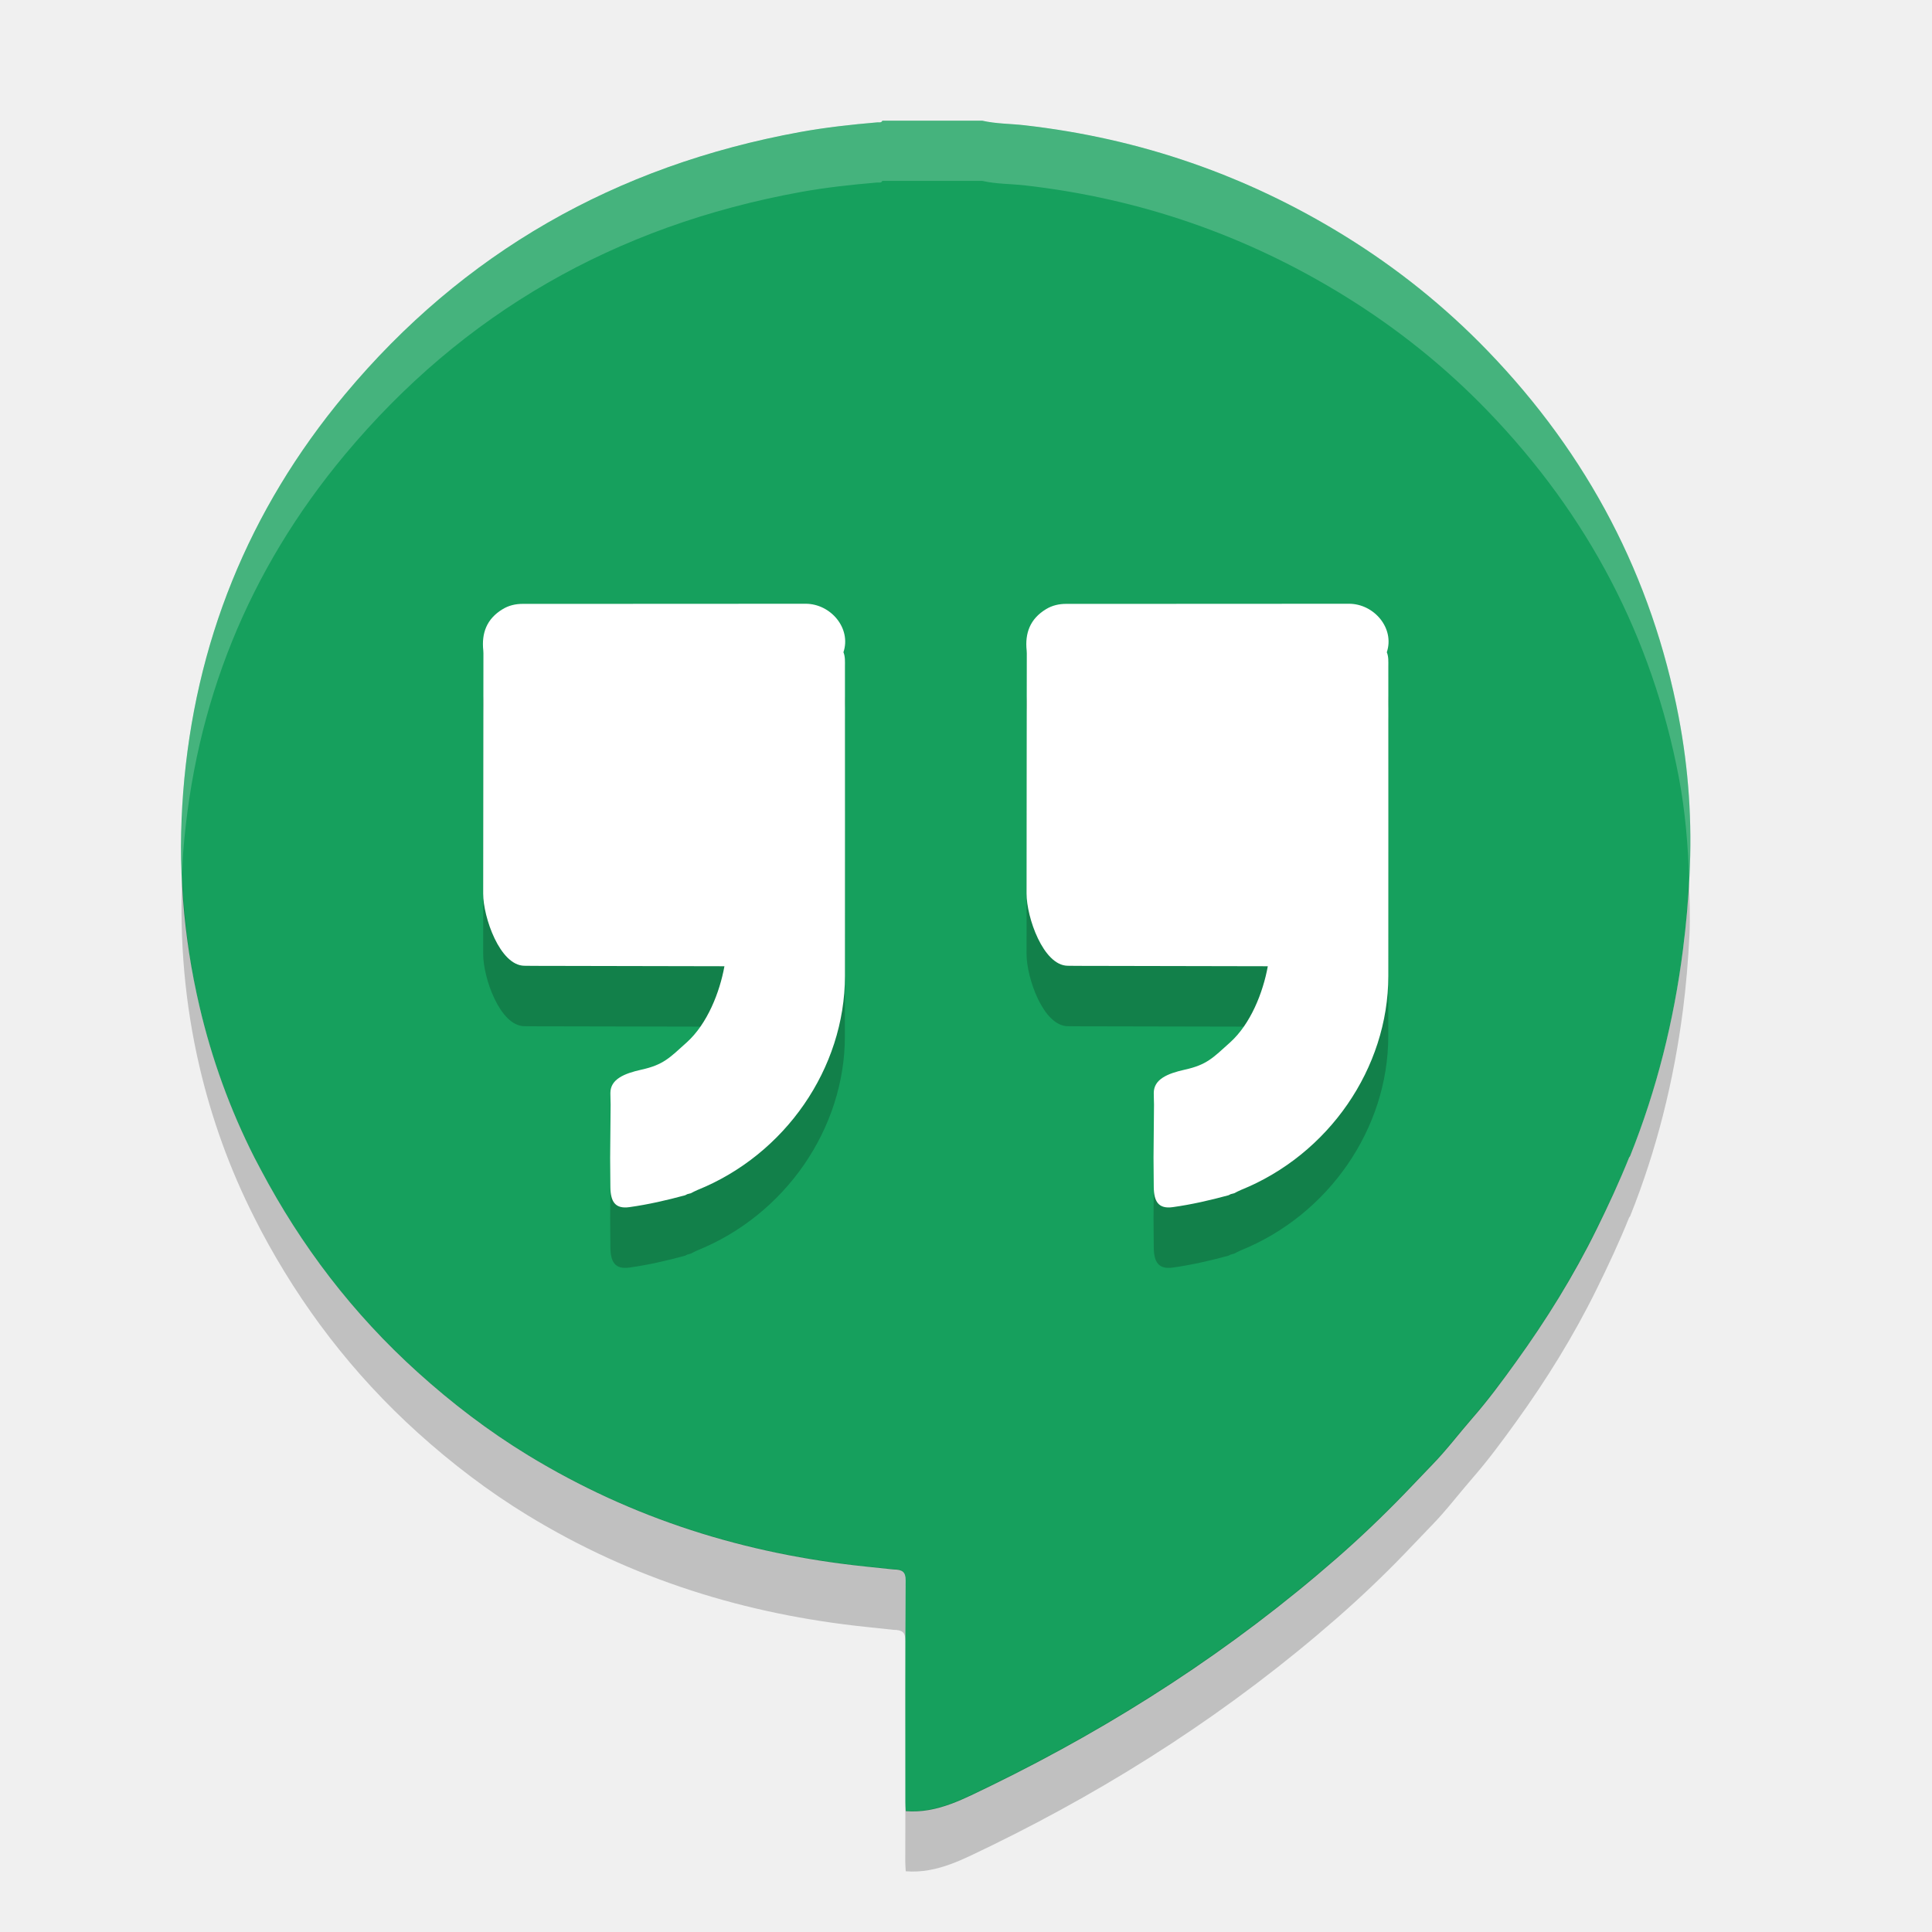
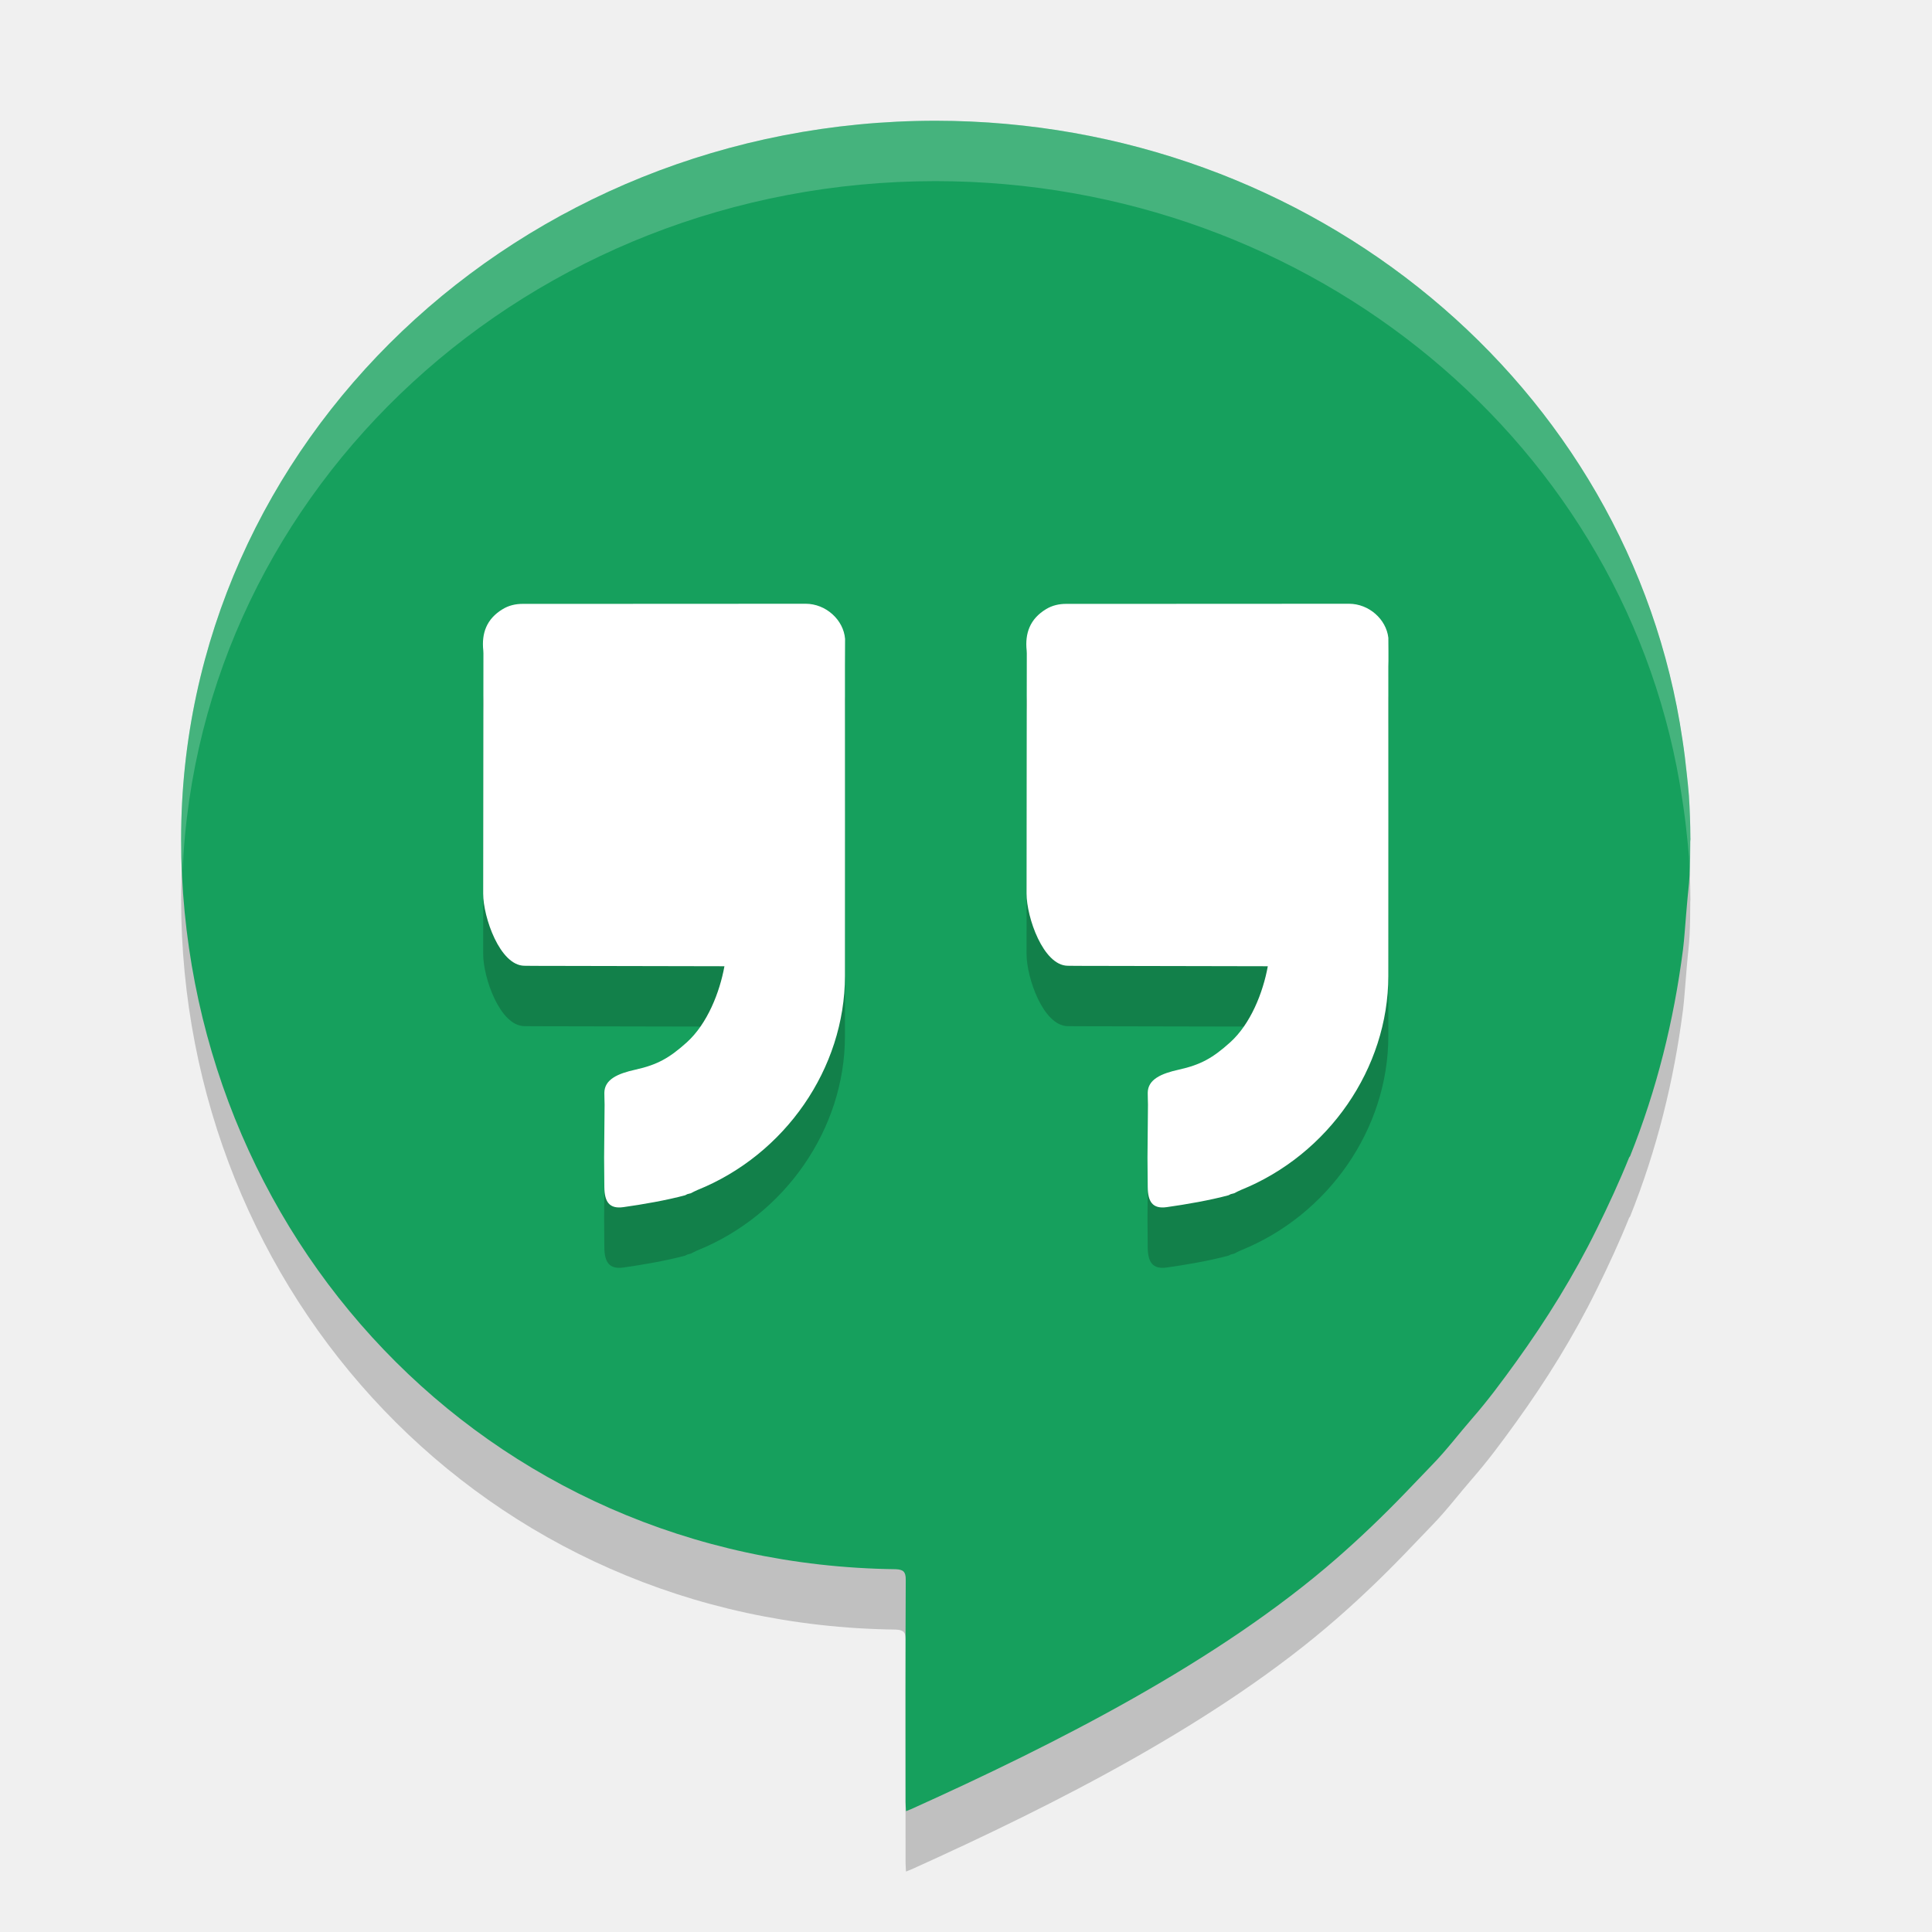
<svg xmlns="http://www.w3.org/2000/svg" width="32" height="32" x="0" y="0" version="1.1" viewBox="0 0 32 32" xml:space="preserve">
-   <path fill="#16a05d" d="m27.805 11.877c-0.443-2.317-1.499-4.341-3.167-6.068-0.704-0.729-1.493-1.363-2.364-1.901-1.622-1.002-3.389-1.616-5.305-1.833-0.234-0.027-0.471-0.023-0.701-0.076h-1.653c-0.018 0.04-0.056 0.025-0.087 0.028-0.426 0.036-0.849 0.083-1.27 0.159-3.071 0.559-5.592 2.007-7.544 4.346-1.605 1.924-2.489 4.131-2.68 6.592-0.092 1.193-0.003 2.374 0.269 3.54 0.202 0.867 0.504 1.705 0.91 2.506 0.036 0.068 0.071 0.136 0.107 0.204 0.667 1.261 1.524 2.385 2.599 3.355 0.566 0.511 1.17 0.973 1.825 1.373 1.733 1.057 3.607 1.64 5.615 1.847 0.44 0.046 0.44 0.046 0.44 0.046 0.146 0.002 0.201 0.037 0.2 0.18-0.007 1.223-0.004 2.446-0.004 3.669 0 0.047 0.004 0.095 0.007 0.154 0.532 0.044 0.99-0.221 1.407-0.418 2.078-1.014 3.998-2.257 5.732-3.771 0.389-0.34 0.762-0.696 1.121-1.067 0.153-0.159 0.306-0.32 0.459-0.479 0.238-0.244 0.443-0.517 0.667-0.774 0.259-0.296 0.491-0.611 0.72-0.929 0.506-0.701 0.959-1.432 1.339-2.204 0.192-0.39 0.375-0.784 0.537-1.187 0.005-0.008 0.013-0.014 0.016-0.023 0.442-1.103 0.725-2.244 0.875-3.415 0.053-0.408 0.087-0.818 0.108-1.228 0.046-0.883-0.013-1.761-0.179-2.63z" />
-   <path opacity=".2" d="m13.343 11.001c-1.561 0.002-3.122 0.001-4.684 0.002-0.119 0-0.231 0.025-0.334 0.088-0.265 0.161-0.351 0.398-0.32 0.688 0.001 0.015 0.002 0.03 0.002 0.045-0.001 1.547-0.003 2.431-0.004 3.978 0 0.393 0.276 1.189 0.68 1.195 0.108 0.002 0.215 0.002 0.322 0.002 0.988 0.002 2.007 0.004 2.994 0.006-0.079 0.434-0.283 0.954-0.625 1.262-0.285 0.256-0.384 0.37-0.75 0.451-0.289 0.064-0.513 0.16-0.514 0.385-0 0.064 0.003 0.129 0.004 0.193l-0.008 0.879c0.001 0.164 0.002 0.327 0.004 0.49 0.003 0.233 0.075 0.364 0.314 0.33 0.314-0.044 0.62-0.114 0.924-0.197 0.011-0.006 0.024-0.011 0.035-0.018 0.02-0.006 0.039-0.011 0.059-0.016 0.036-0.018 0.071-0.038 0.107-0.053 1.456-0.587 2.444-2.017 2.445-3.545 0.002-1.71 0-3.419 0-5.129 0-0.078 0.006-0.159-0.025-0.234 0.133-0.397-0.211-0.803-0.627-0.803zm9 0c-1.561 0.002-3.122 0.001-4.684 0.002-0.119 0-0.231 0.025-0.334 0.088-0.265 0.161-0.351 0.398-0.32 0.688 0.001 0.015 0.002 0.03 0.002 0.045-0.001 1.547-0.003 2.431-0.004 3.978 0 0.393 0.276 1.189 0.68 1.195 0.108 0.002 0.215 0.002 0.322 0.002 0.988 0.002 2.007 0.004 2.994 0.006-0.079 0.434-0.283 0.954-0.625 1.262-0.285 0.256-0.384 0.37-0.75 0.451-0.289 0.064-0.513 0.16-0.514 0.385-0 0.064 0.003 0.129 0.004 0.193l-0.008 0.879c0.001 0.164 0.002 0.327 0.004 0.49 0.003 0.233 0.075 0.364 0.314 0.33 0.314-0.044 0.62-0.114 0.924-0.197 0.011-0.006 0.024-0.011 0.035-0.018 0.02-0.006 0.039-0.011 0.059-0.016 0.036-0.018 0.071-0.038 0.107-0.053 1.456-0.587 2.444-2.017 2.445-3.545 0.002-1.71 0-3.419 0-5.129 0-0.078 0.006-0.159-0.025-0.234 0.133-0.397-0.211-0.803-0.627-0.803z" />
-   <path fill="#fff" d="m13.344 10c-1.562 0.002-3.123 0.001-4.684 0.002-0.119 0-0.231 0.025-0.334 0.088-0.266 0.161-0.351 0.398-0.32 0.687 0.001 0.015 0.002 0.03 0.002 0.045-0.001 1.548-0.003 2.432-0.004 3.979 0 0.393 0.277 1.189 0.68 1.195 0.107 0.002 0.215 0.002 0.322 0.002 0.988 0.002 2.007 0.004 2.994 0.006-0.079 0.434-0.283 0.954-0.625 1.262-0.285 0.256-0.384 0.37-0.75 0.451-0.289 0.064-0.513 0.16-0.514 0.385 0 0.064 0.003 0.128 0.004 0.193l-0.008 0.879c0.002 0.163 0.002 0.327 0.004 0.49 0.003 0.233 0.075 0.364 0.315 0.33 0.314-0.044 0.619-0.114 0.924-0.197 0.011-0.006 0.024-0.011 0.035-0.018 0.02-0.005 0.039-0.01 0.058-0.015 0.036-0.018 0.071-0.038 0.108-0.053 1.456-0.587 2.444-2.017 2.445-3.545 0.002-1.71 0-3.419 0-5.129 0-0.078 0.006-0.159-0.025-0.234 0.133-0.398-0.211-0.803-0.627-0.803zm9 0c-1.562 0.002-3.123 0.001-4.684 0.002-0.118 0-0.231 0.025-0.334 0.088-0.265 0.161-0.351 0.398-0.32 0.687 0.001 0.015 0.002 0.03 0.002 0.045-0.001 1.548-0.004 2.432-0.004 3.979 0 0.393 0.276 1.189 0.68 1.195 0.107 0.002 0.214 0.002 0.322 0.002 0.988 0.002 2.007 0.004 2.994 0.006-0.079 0.434-0.283 0.954-0.625 1.262-0.285 0.256-0.384 0.37-0.75 0.451-0.289 0.064-0.513 0.16-0.514 0.385 0 0.064 0.003 0.128 0.004 0.193l-0.008 0.879c0.002 0.163 0.002 0.327 0.004 0.49 0.003 0.233 0.075 0.364 0.315 0.33 0.314-0.044 0.619-0.114 0.924-0.197 0.011-0.006 0.024-0.011 0.035-0.018 0.02-0.005 0.039-0.01 0.058-0.015 0.036-0.018 0.071-0.038 0.108-0.053 1.456-0.587 2.444-2.017 2.445-3.545 0.002-1.71 0-3.419 0-5.129 0-0.078 0.006-0.159-0.025-0.234 0.133-0.398-0.211-0.803-0.627-0.803z" transform="translate(-.001 -9.5367e-7)" />
-   <path fill="#fff" opacity=".2" d="m14.615 2c-0.018 0.04-0.055 0.025-0.086 0.027-0.425 0.036-0.849 0.084-1.269 0.16-3.071 0.559-5.593 2.006-7.545 4.346-1.605 1.924-2.489 4.131-2.68 6.592-0.036 0.47-0.036 0.938-0.016 1.404 0.006-0.136 0.005-0.272 0.016-0.408 0.191-2.461 1.074-4.668 2.68-6.592 1.952-2.339 4.474-3.789 7.545-4.348 0.42-0.076 0.844-0.122 1.269-0.158 0.031-0.003 0.068 0.013 0.086-0.027h1.655c0.23 0.053 0.467 0.048 0.701 0.074 1.916 0.217 3.682 0.832 5.304 1.834 0.871 0.538 1.66 1.171 2.364 1.9 1.668 1.727 2.725 3.751 3.168 6.068 0.108 0.567 0.154 1.138 0.172 1.711 0.001-0.026 0.004-0.052 0.005-0.078 0.046-0.883-0.012-1.76-0.177-2.629-0.443-2.317-1.5-4.341-3.168-6.068-0.704-0.729-1.493-1.363-2.364-1.9-1.622-1.002-3.388-1.615-5.304-1.832-0.234-0.027-0.471-0.023-0.701-0.076h-1.655zm0.383 25.168c-0.002 0.893-0.002 1.785-0.002 2.678 0 0.006 0.002 0.015 0.002 0.021-0.001-0.898-0.003-1.797 0.002-2.695 0-0.002-0.002-0.002-0.002-0.004z" transform="translate(-.001 -9.5367e-7)" />
-   <path opacity=".2" d="m3.018 14.523c-0.046 1.056 0.044 2.104 0.285 3.139 0.202 0.867 0.504 1.705 0.91 2.506 0.036 0.068 0.069 0.137 0.105 0.205 0.667 1.261 1.525 2.385 2.6 3.356 0.566 0.511 1.17 0.972 1.824 1.371 1.733 1.057 3.608 1.64 5.615 1.848l0.441 0.047c0.144 0.002 0.197 0.038 0.197 0.176 0.001-0.334 0-0.668 0.002-1.002 0.001-0.143-0.053-0.178-0.199-0.18l-0.441-0.045c-2.007-0.208-3.882-0.791-5.615-1.848-0.654-0.4-1.258-0.862-1.824-1.373-1.075-0.971-1.933-2.095-2.6-3.356-0.036-0.068-0.07-0.135-0.105-0.203-0.406-0.801-0.708-1.64-0.91-2.508-0.165-0.705-0.254-1.416-0.285-2.132zm24.957 0.053c-0.022 0.384-0.05 0.769-0.1 1.15-0.151 1.171-0.433 2.311-0.875 3.414-0.004 0.008-0.01 0.016-0.016 0.023-0.162 0.403-0.347 0.795-0.539 1.185-0.38 0.772-0.832 1.504-1.338 2.205-0.229 0.317-0.462 0.631-0.721 0.928-0.224 0.257-0.428 0.529-0.666 0.773-0.154 0.159-0.306 0.32-0.459 0.479-0.358 0.371-0.732 0.728-1.121 1.068-1.734 1.514-3.655 2.757-5.732 3.772-0.417 0.196-0.874 0.462-1.406 0.418-0.003-0.051-0.005-0.092-0.006-0.133 0 0.328-0.002 0.655-0.002 0.982 0 0.047 0.005 0.095 0.008 0.154 0.532 0.044 0.989-0.222 1.406-0.418 2.078-1.014 3.999-2.257 5.732-3.772 0.389-0.34 0.763-0.695 1.121-1.066 0.153-0.159 0.305-0.32 0.459-0.479 0.238-0.244 0.442-0.516 0.666-0.773 0.259-0.296 0.492-0.613 0.721-0.93 0.506-0.701 0.958-1.431 1.338-2.203 0.192-0.39 0.377-0.785 0.539-1.188 0.005-0.008 0.012-0.013 0.016-0.021 0.442-1.103 0.724-2.245 0.875-3.416 0.053-0.408 0.086-0.818 0.107-1.228 0.016-0.31 0.002-0.617-0.008-0.926z" />
+   <path d="M 15.5,3 C 8.596,3 3,8.328 3,14.9 c 0.004,6.509 5.001,12.007 11.837,12.091 0.124,0.006 0.166,0.041 0.165,0.175 -0.007,1.223 -0.003,2.457 -0.003,3.68 1.59e-4,0.047 0.004,0.094 0.007,0.153 0.041,-0.016 0.067,-0.026 0.092,-0.037 2.391,-1.079 5.086,-2.443 7.043,-4.152 0.389,-0.34 0.762,-0.697 1.12,-1.068 0.153,-0.159 0.306,-0.32 0.46,-0.479 0.238,-0.244 0.443,-0.517 0.667,-0.774 0.259,-0.296 0.491,-0.611 0.72,-0.928 0.506,-0.701 0.959,-1.432 1.339,-2.204 0.192,-0.39 0.375,-0.784 0.537,-1.187 0.005,-0.008 0.013,-0.014 0.016,-0.022 0.442,-1.103 0.724,-2.244 0.875,-3.415 0.025,-0.197 0.035,-0.394 0.053,-0.592 0.005,-0.054 0.009,-0.108 0.014,-0.163 0.012,-0.158 0.034,-0.315 0.042,-0.473 0.01,-0.189 0.012,-0.378 0.012,-0.566 8.91e-4,-0.014 0.002,-0.027 0.003,-0.041 l -0.001,-0.021 c -9.92e-4,-0.231 -0.009,-0.463 -0.024,-0.693 -2.49e-4,-0.004 -0.001,-0.007 -0.001,-0.011 -0.009,-0.116 -0.021,-0.233 -0.034,-0.349 -0.02,-0.193 -0.043,-0.385 -0.073,-0.577 C 27.002,7.377 21.729,3.006 15.5,3 Z" style="opacity:0.2" />
+   <path style="fill:#16a05d" d="M 15.5,2 C 8.596,2 3,7.328 3,13.9 c 0.004,6.509 5.001,12.007 11.837,12.091 0.124,0.006 0.166,0.041 0.165,0.175 -0.007,1.223 -0.003,2.457 -0.003,3.68 1.59e-4,0.047 0.004,0.094 0.007,0.153 0.041,-0.016 0.067,-0.026 0.092,-0.037 2.391,-1.079 5.086,-2.443 7.043,-4.152 0.389,-0.34 0.762,-0.697 1.12,-1.068 0.153,-0.159 0.306,-0.32 0.46,-0.479 0.238,-0.244 0.443,-0.517 0.667,-0.774 0.259,-0.296 0.491,-0.611 0.72,-0.928 0.506,-0.701 0.959,-1.432 1.339,-2.204 0.192,-0.39 0.375,-0.784 0.537,-1.187 0.005,-0.008 0.013,-0.014 0.016,-0.022 0.442,-1.103 0.724,-2.244 0.875,-3.415 0.025,-0.197 0.035,-0.394 0.053,-0.592 0.005,-0.054 0.009,-0.108 0.014,-0.163 0.012,-0.158 0.034,-0.315 0.042,-0.473 0.01,-0.189 0.012,-0.378 0.012,-0.566 8.91e-4,-0.014 0.002,-0.027 0.003,-0.041 l -0.001,-0.021 c -9.92e-4,-0.231 -0.009,-0.463 -0.024,-0.693 -2.49e-4,-0.004 -0.001,-0.007 -0.001,-0.011 -0.009,-0.116 -0.021,-0.233 -0.034,-0.349 -0.02,-0.193 -0.043,-0.385 -0.073,-0.577 C 27.002,6.377 21.729,2.006 15.5,2 Z" />
+   <path style="opacity:0.2" d="m 13.343,11 c -1.562,0.002 -3.123,10e-4 -4.684,0.002 -0.119,0 -0.231,0.025 -0.334,0.088 -0.266,0.161 -0.351,0.398 -0.32,0.687 9e-4,0.015 0.002,0.03 0.002,0.045 -0.001,1.548 -0.003,2.432 -0.004,3.979 0,0.393 0.277,1.189 0.68,1.195 0.107,0.002 0.215,0.002 0.322,0.002 0.988,0.002 2.007,0.004 2.994,0.006 -0.079,0.434 -0.283,0.954 -0.625,1.262 -0.285,0.256 -0.484,0.37 -0.85,0.451 -0.289,0.064 -0.513,0.16 -0.514,0.385 0,0.064 0.003,0.128 0.004,0.193 l -0.008,0.879 c 0.002,0.163 0.002,0.327 0.004,0.49 0.003,0.233 0.075,0.364 0.315,0.33 0.314,-0.044 0.719,-0.114 1.024,-0.197 0.011,-0.006 0.024,-0.011 0.035,-0.018 0.02,-0.005 0.039,-0.01 0.058,-0.015 0.036,-0.018 0.071,-0.038 0.108,-0.053 1.456,-0.587 2.444,-2.017 2.445,-3.545 0.002,-1.71 0,-3.419 0,-5.129 l 0.002,-0.455 c -0.025,-0.314 -0.316,-0.583 -0.654,-0.582 z m 9,0 c -1.562,0.002 -3.123,10e-4 -4.684,0.002 -0.118,0 -0.231,0.025 -0.334,0.088 -0.265,0.161 -0.351,0.398 -0.32,0.687 0.001,0.015 0.002,0.03 0.002,0.045 -0.001,1.548 -0.004,2.432 -0.004,3.979 0,0.393 0.276,1.189 0.68,1.195 0.107,0.002 0.214,0.002 0.322,0.002 0.988,0.002 2.007,0.004 2.994,0.006 -0.079,0.434 -0.283,0.954 -0.625,1.262 -0.285,0.256 -0.484,0.37 -0.85,0.451 -0.289,0.064 -0.513,0.16 -0.514,0.385 0,0.064 0.003,0.128 0.004,0.193 l -0.008,0.879 c 0.002,0.163 0.002,0.327 0.004,0.49 0.003,0.233 0.075,0.364 0.315,0.33 0.314,-0.044 0.719,-0.114 1.024,-0.197 0.011,-0.006 0.024,-0.011 0.035,-0.018 0.02,-0.005 0.039,-0.01 0.058,-0.015 0.036,-0.018 0.071,-0.038 0.108,-0.053 1.456,-0.587 2.444,-2.017 2.445,-3.545 0.002,-1.71 0,-3.419 0,-5.129 0.005,-0.037 3.45e-4,-0.474 3.45e-4,-0.474 -0.035,-0.306 -0.321,-0.563 -0.652,-0.563 z" />
+   <path d="m 13.344,10 c -1.562,0.002 -3.123,10e-4 -4.684,0.002 -0.119,0 -0.231,0.025 -0.334,0.088 -0.266,0.161 -0.351,0.398 -0.32,0.687 9e-4,0.015 0.002,0.03 0.002,0.045 -0.001,1.548 -0.003,2.432 -0.004,3.979 0,0.393 0.277,1.189 0.68,1.195 0.107,0.002 0.215,0.002 0.322,0.002 C 9.994,16 11.013,16.002 12,16.004 c -0.079,0.434 -0.283,0.954 -0.625,1.262 -0.285,0.256 -0.484,0.37 -0.85,0.451 -0.289,0.064 -0.513,0.16 -0.514,0.385 0,0.064 0.003,0.128 0.004,0.193 l -0.008,0.879 c 0.002,0.163 0.002,0.327 0.004,0.49 0.003,0.233 0.075,0.364 0.315,0.33 0.314,-0.044 0.719,-0.114 1.024,-0.197 0.011,-0.006 0.024,-0.011 0.035,-0.018 0.02,-0.005 0.039,-0.01 0.058,-0.015 0.036,-0.018 0.071,-0.038 0.108,-0.053 1.456,-0.587 2.444,-2.017 2.445,-3.545 0.002,-1.71 0,-3.419 0,-5.129 l 0.002,-0.455 C 13.973,10.268 13.682,10 13.344,10 Z m 9,0 c -1.562,0.002 -3.123,10e-4 -4.684,0.002 -0.118,0 -0.231,0.025 -0.334,0.088 -0.265,0.161 -0.351,0.398 -0.32,0.687 0.001,0.015 0.002,0.03 0.002,0.045 -10e-4,1.548 -0.004,2.432 -0.004,3.979 0,0.393 0.276,1.189 0.68,1.195 0.107,0.002 0.214,0.002 0.322,0.002 0.988,0.002 2.007,0.004 2.994,0.006 -0.079,0.434 -0.283,0.954 -0.625,1.262 -0.285,0.256 -0.484,0.37 -0.85,0.451 -0.289,0.064 -0.513,0.16 -0.514,0.385 0,0.064 0.003,0.128 0.004,0.193 l -0.008,0.879 c 0.002,0.163 0.002,0.327 0.004,0.49 0.003,0.233 0.075,0.364 0.315,0.33 0.314,-0.044 0.719,-0.114 1.024,-0.197 0.011,-0.006 0.024,-0.011 0.035,-0.018 0.02,-0.005 0.039,-0.01 0.058,-0.015 0.036,-0.018 0.071,-0.038 0.108,-0.053 1.456,-0.587 2.444,-2.017 2.445,-3.545 0.002,-1.71 0,-3.419 0,-5.129 0.005,-0.037 3.45e-4,-0.474 3.45e-4,-0.474 C 22.961,10.257 22.675,10 22.344,10 Z" transform="translate(-0.001)" style="fill:#ffffff" />
+   <path style="fill:#ffffff;opacity:0.2" d="M 15.5 2 C 8.596 2 3 7.328 3 13.9 C 3 14.076 3.018 14.248 3.025 14.422 C 3.291 8.073 8.766 3 15.5 3 C 21.729 3.006 27.002 7.378 27.865 13.25 C 27.895 13.442 27.92 13.634 27.939 13.826 C 27.953 13.942 27.963 14.059 27.973 14.176 C 27.973 14.179 27.974 14.182 27.975 14.186 C 27.981 14.286 27.98 14.387 27.984 14.488 C 27.993 14.306 27.998 14.123 27.998 13.941 C 27.999 13.928 27.999 13.914 28 13.9 L 27.998 13.879 C 27.997 13.647 27.99 13.416 27.975 13.186 C 27.974 13.182 27.973 13.179 27.973 13.176 C 27.963 13.059 27.953 12.942 27.939 12.826 C 27.92 12.634 27.895 12.442 27.865 12.25 C 27.002 6.378 21.729 2.006 15.5 2 z" />
</svg>
